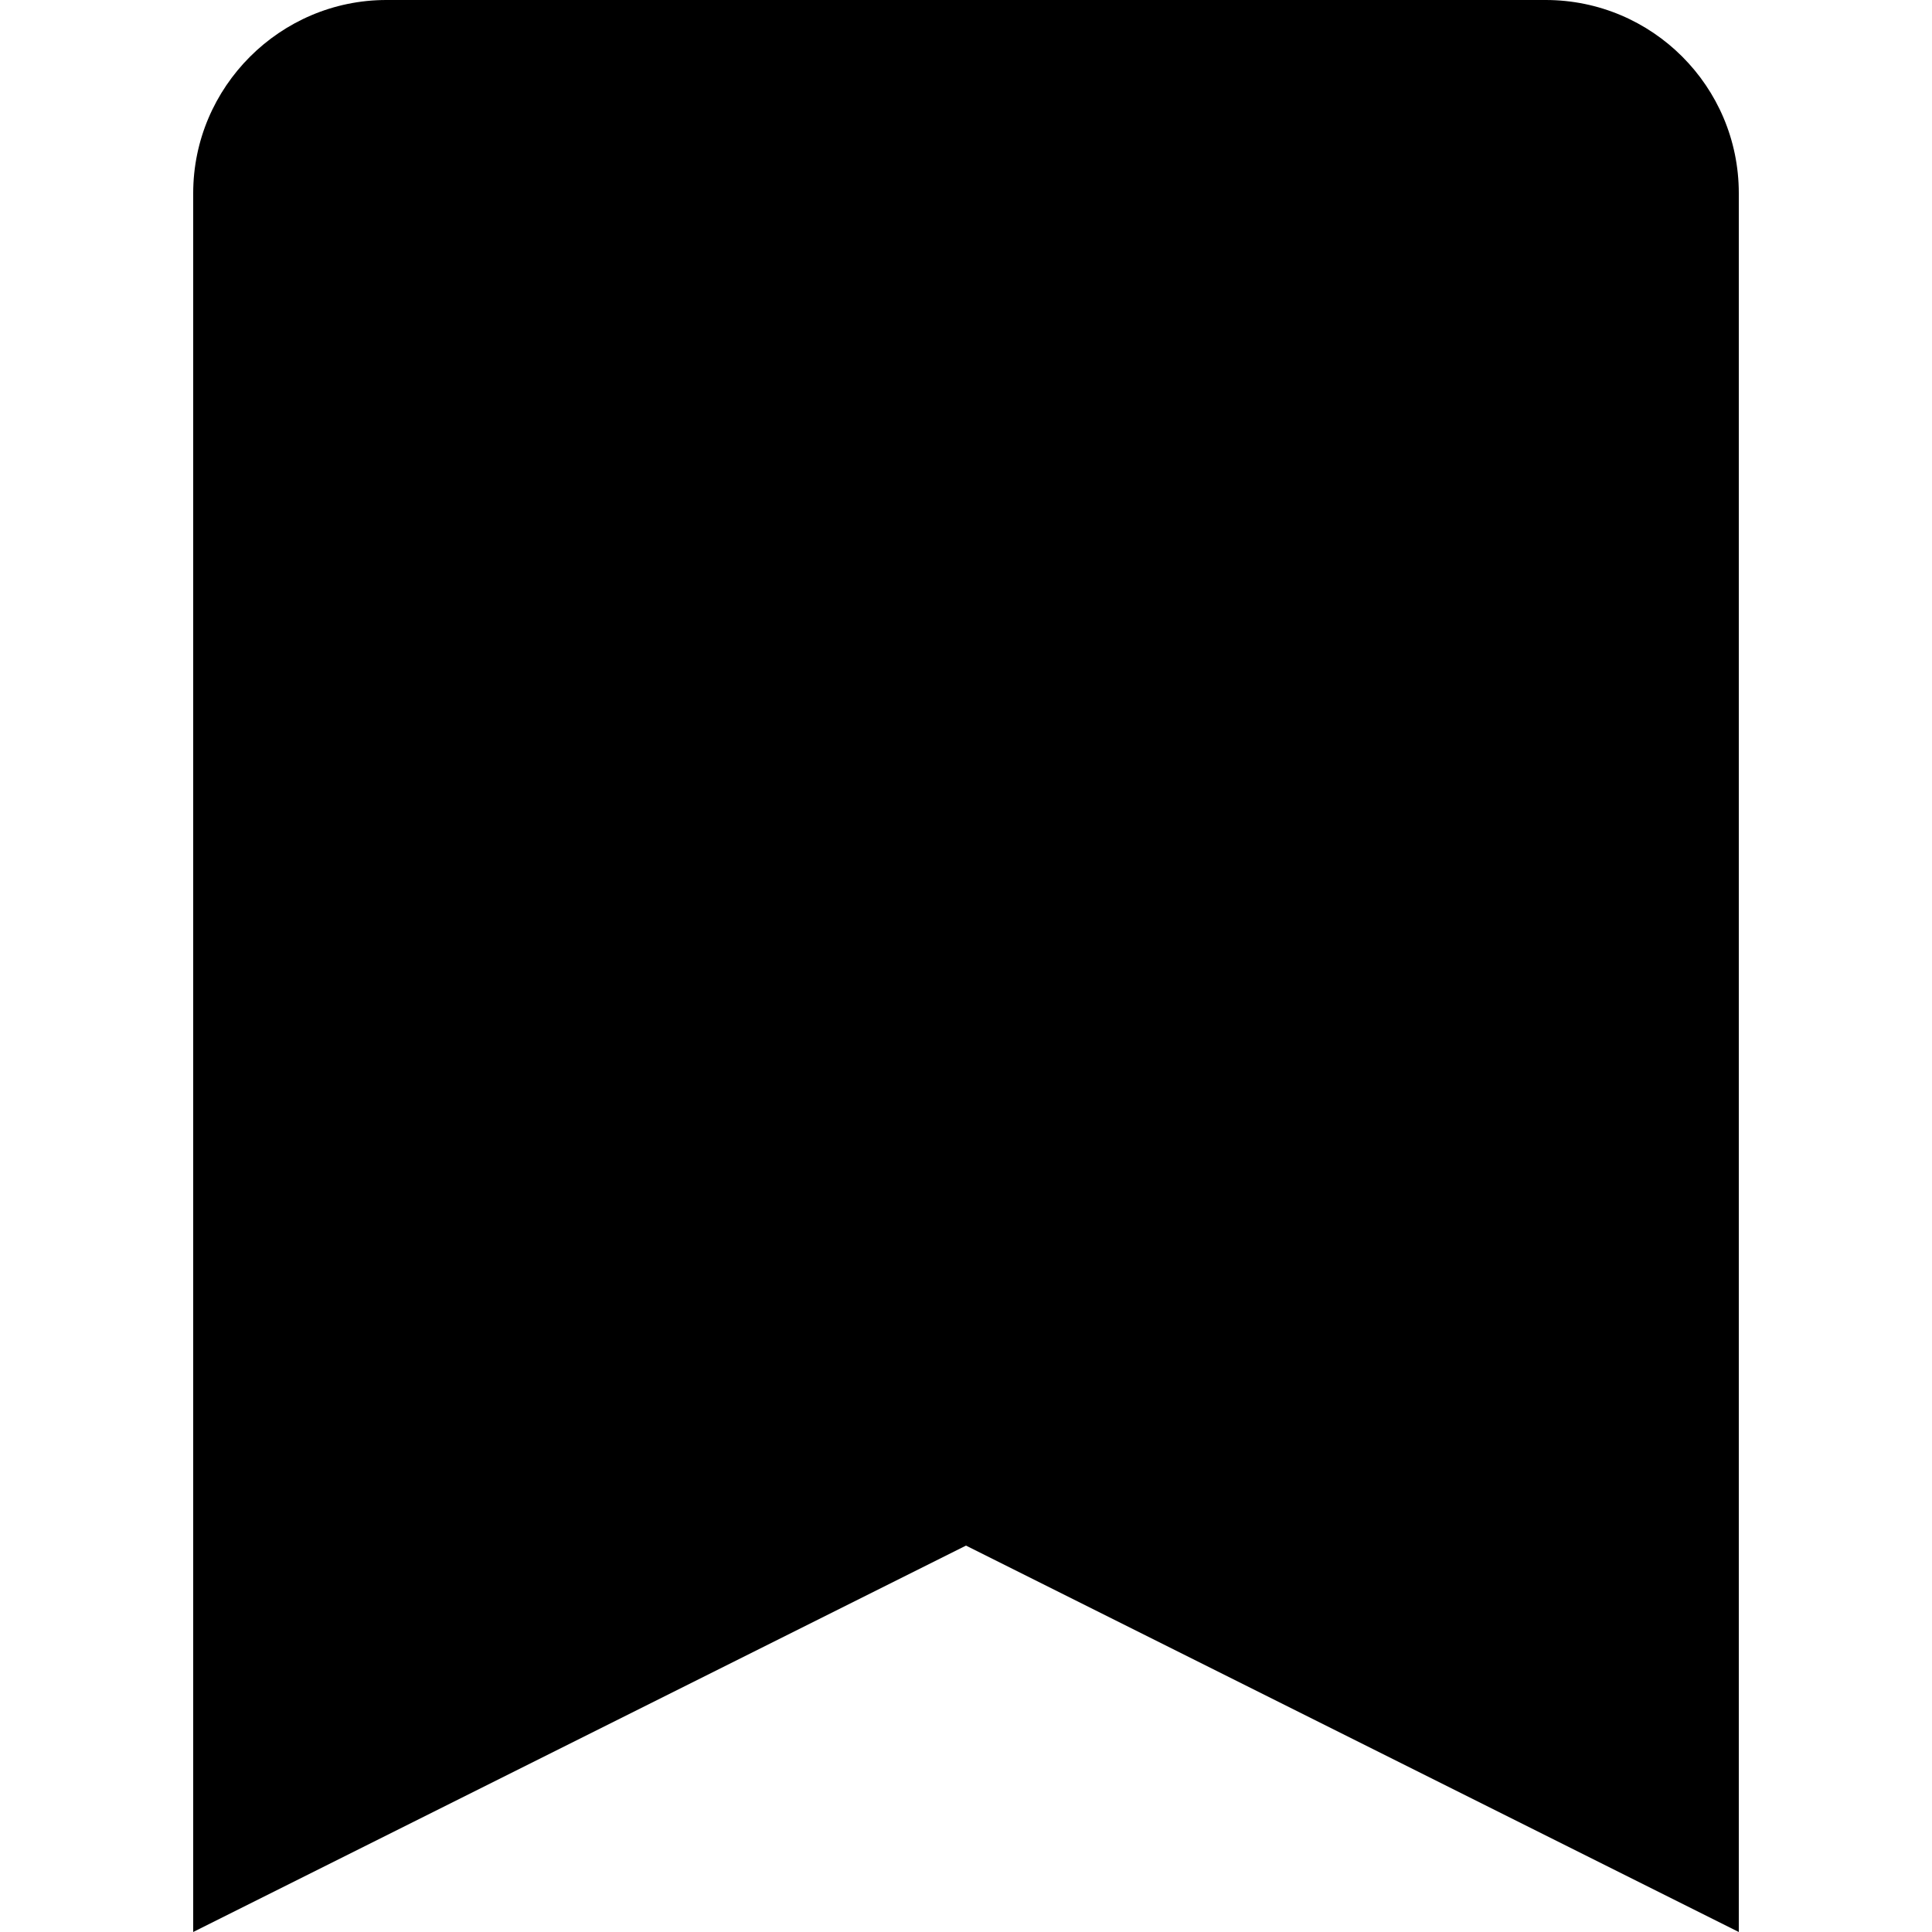
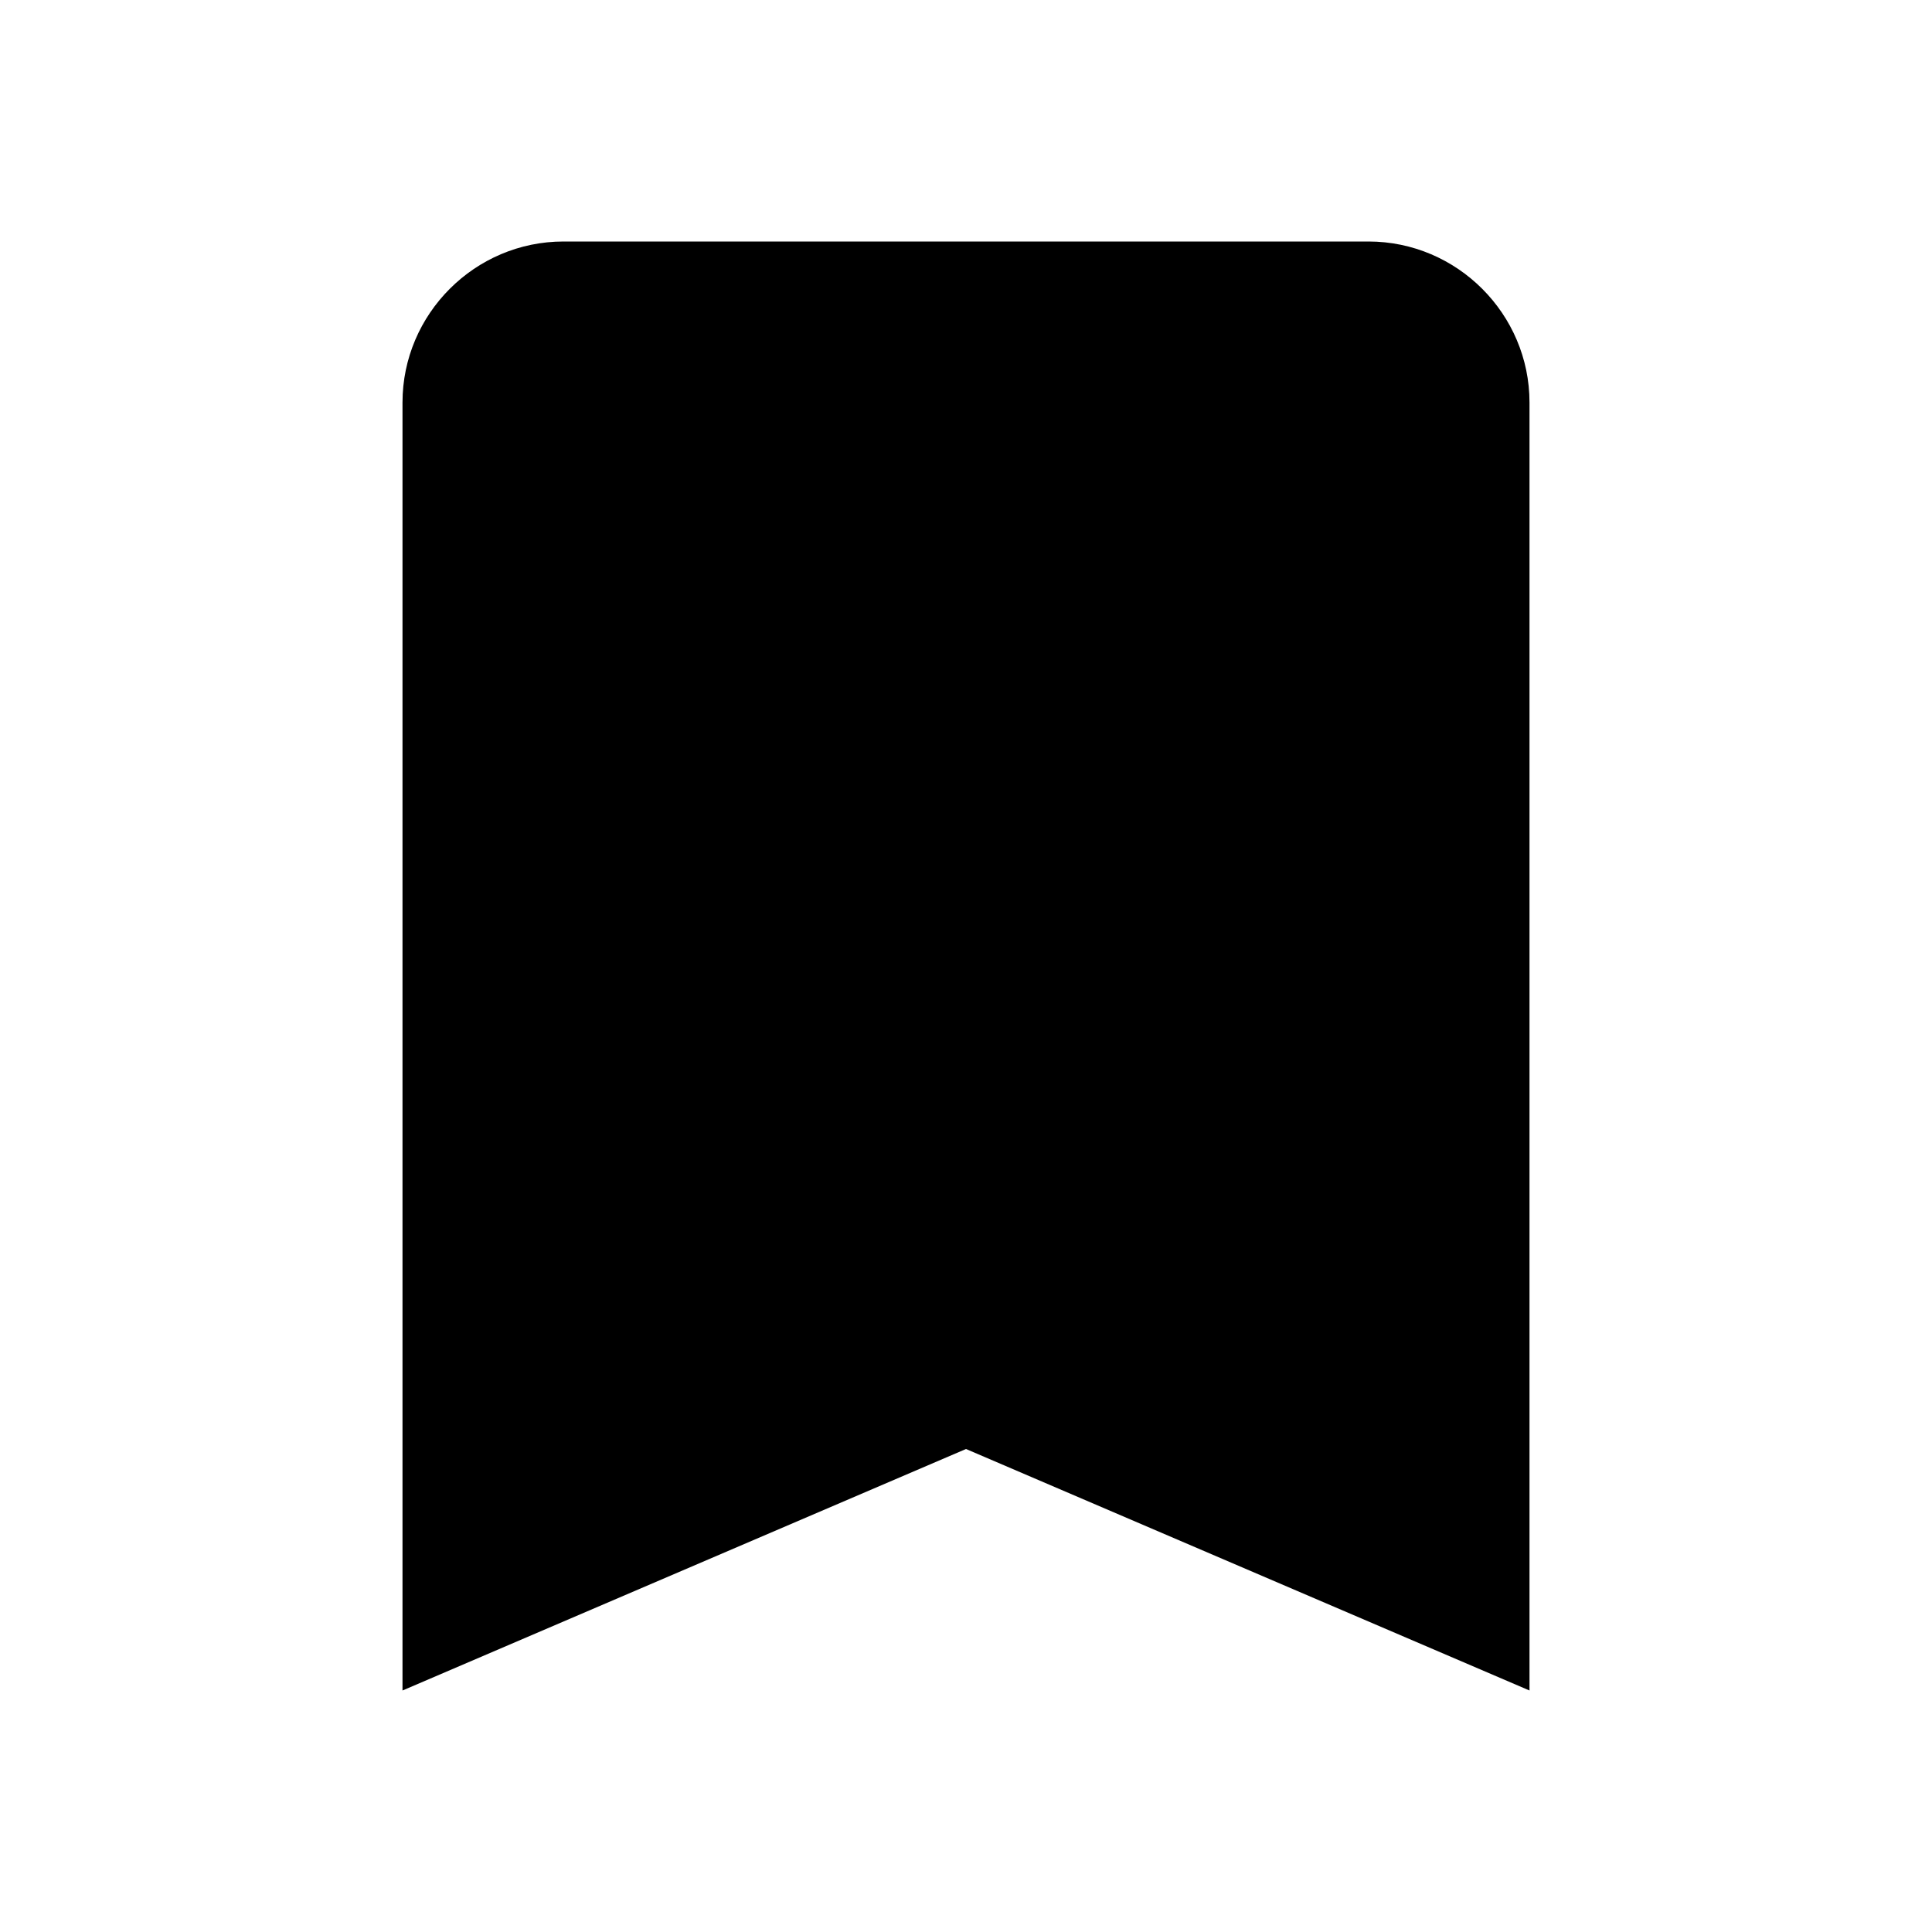
- <svg xmlns="http://www.w3.org/2000/svg" viewBox="0 0 20 20">
-   <path d="M2 2c0-1.1.9-2 2-2h12a2 2 0 0 1 2 2v18l-8-4-8 4V2z" />
+ <svg xmlns="http://www.w3.org/2000/svg" width="24" height="24" viewBox="0 0 24 24" fill="none">
+   <defs>
+     <clipPath id="clip0_149_22563">
+       <rect width="24" height="24" fill="none" />
+     </clipPath>
+   </defs>
+   <g clip-path="url(#clip0_149_22563)">
+     <path d="M17 3H7C5.9 3 5 3.9 5 5V21L12 18L19 21V5C19 3.9 18.1 3 17 3Z" fill="currentColor" />
+   </g>
</svg>
